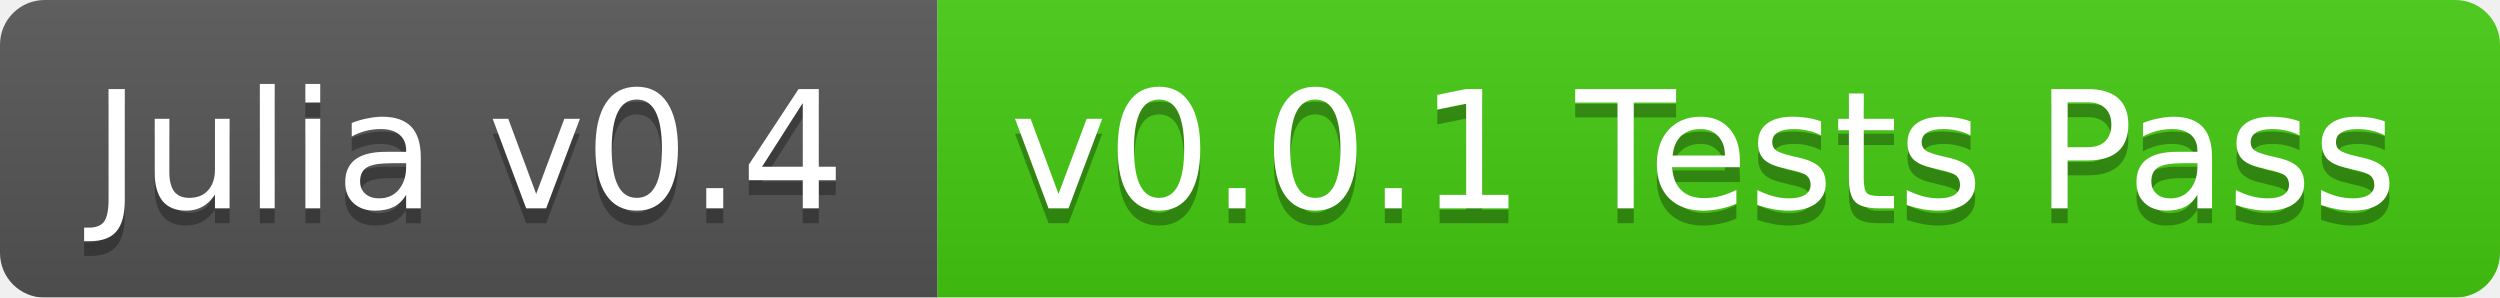
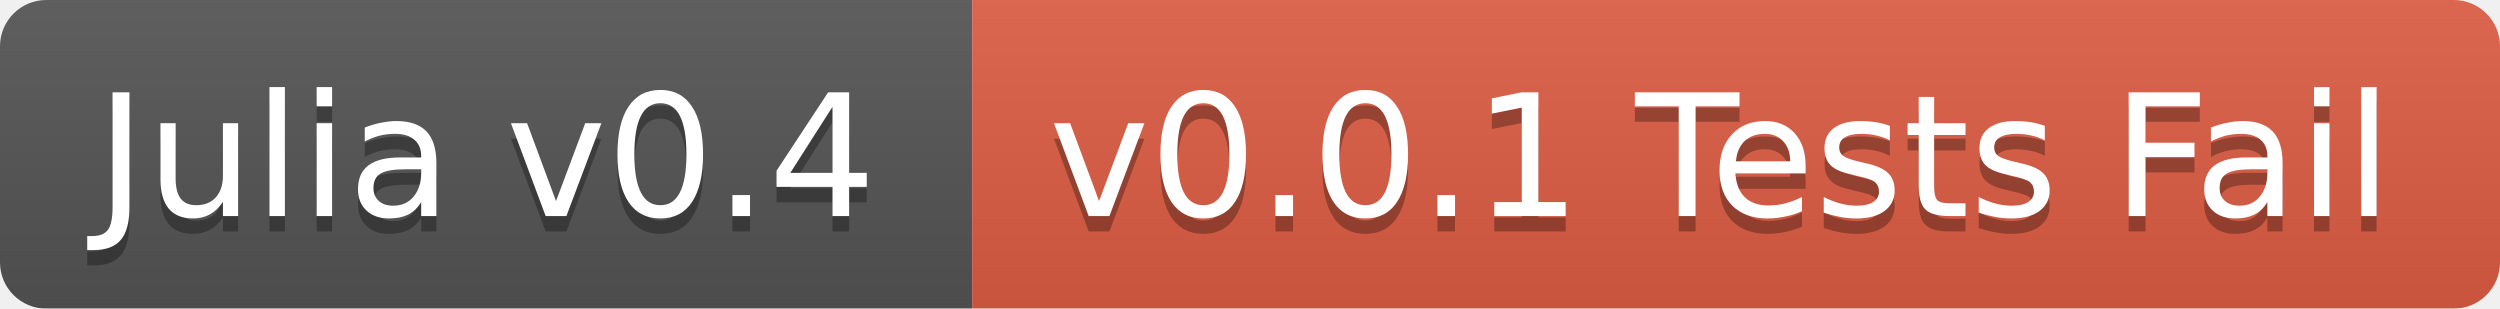
- <svg xmlns="http://www.w3.org/2000/svg" width="168" height="20">
+ <svg xmlns="http://www.w3.org/2000/svg" width="162" height="20">
  <linearGradient id="b" x2="0" y2="100%">
    <stop offset="0" stop-color="#bbb" stop-opacity=".1" />
    <stop offset="1" stop-opacity=".1" />
  </linearGradient>
  <mask id="a">
-     <rect width="168" height="20" rx="3" fill="#fff" />
+     <rect width="162" height="20" rx="3" fill="#fff" />
  </mask>
  <g mask="url(#a)">
    <path fill="#555" d="M0 0h63v20H0z" />
-     <path fill="#4c1" d="M63 0h105v20H63z" />
-     <path fill="url(#b)" d="M0 0h168v20H0z" />
+     <path fill="#e05d44" d="M63 0h99v20H63z" />
+     <path fill="url(#b)" d="M0 0h162v20H0z" />
  </g>
  <g fill="#fff" text-anchor="middle" font-family="DejaVu Sans,Verdana,Geneva,sans-serif" font-size="11">
    <text x="31.5" y="15" fill="#010101" fill-opacity=".3">Julia v0.4</text>
    <text x="31.5" y="14">Julia v0.4</text>
-     <text x="114.5" y="15" fill="#010101" fill-opacity=".3">v0.0.1 Tests Pass</text>
-     <text x="114.5" y="14">v0.0.1 Tests Pass</text>
+     <text x="111.5" y="15" fill="#010101" fill-opacity=".3">v0.0.1 Tests Fail</text>
+     <text x="111.5" y="14">v0.0.1 Tests Fail</text>
  </g>
</svg>
